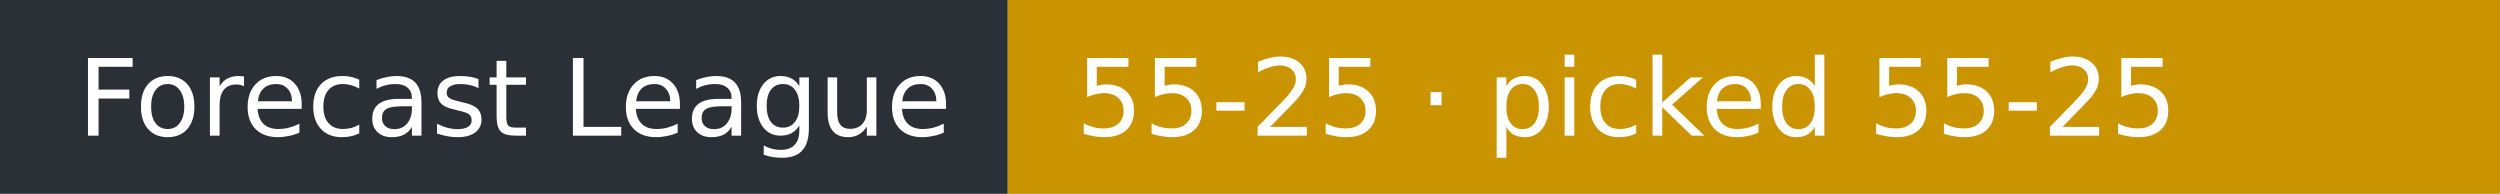
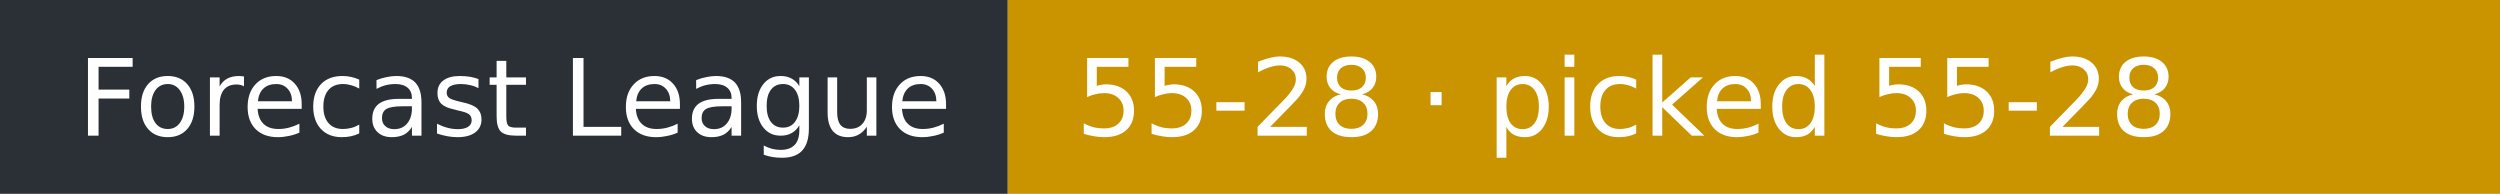
- <svg xmlns="http://www.w3.org/2000/svg" width="258" height="20" role="img" aria-label="Forecast League: 55-25 · picked 55-25">
+ <svg xmlns="http://www.w3.org/2000/svg" width="258" height="20" role="img" aria-label="Forecast League: 55-28 · picked 55-28">
  <rect width="104" height="20" fill="#2b2f36" />
  <rect x="104" width="154" height="20" fill="#c99400" />
  <g fill="#fff" font-family="Verdana,DejaVu Sans,sans-serif" font-size="11">
    <text x="8" y="14">Forecast League</text>
-     <text x="111" y="14">55-25 · picked 55-25</text>
+     <text x="111" y="14">55-28 · picked 55-28</text>
  </g>
</svg>
